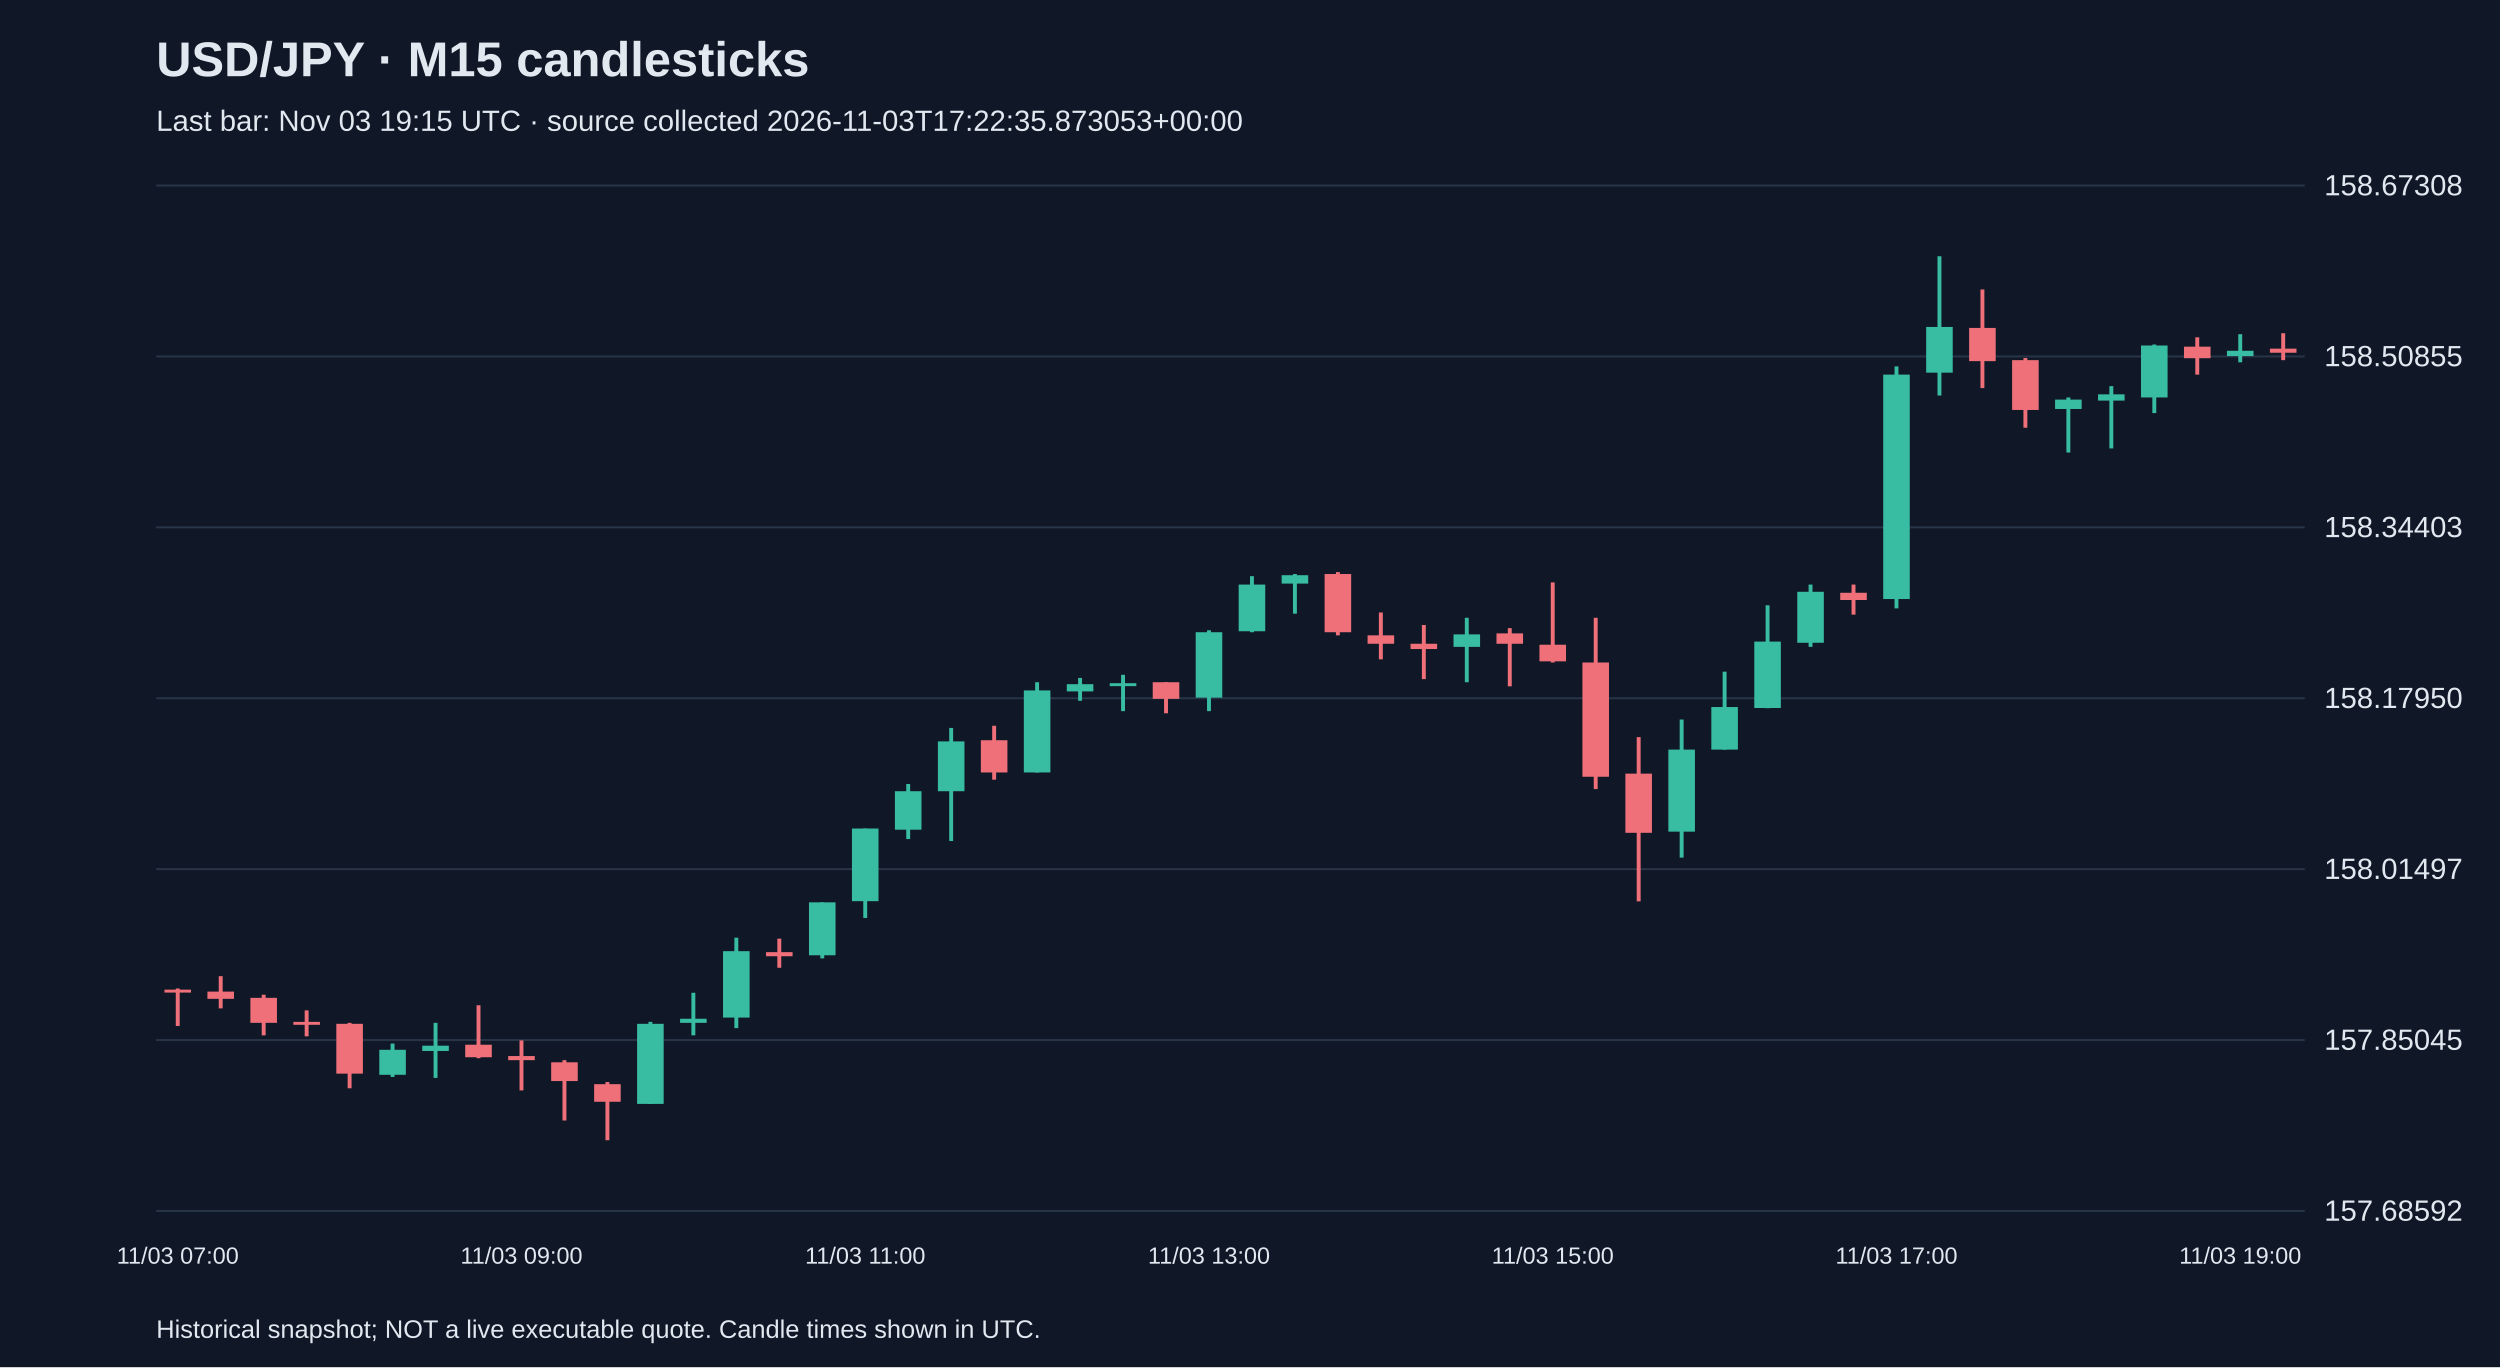
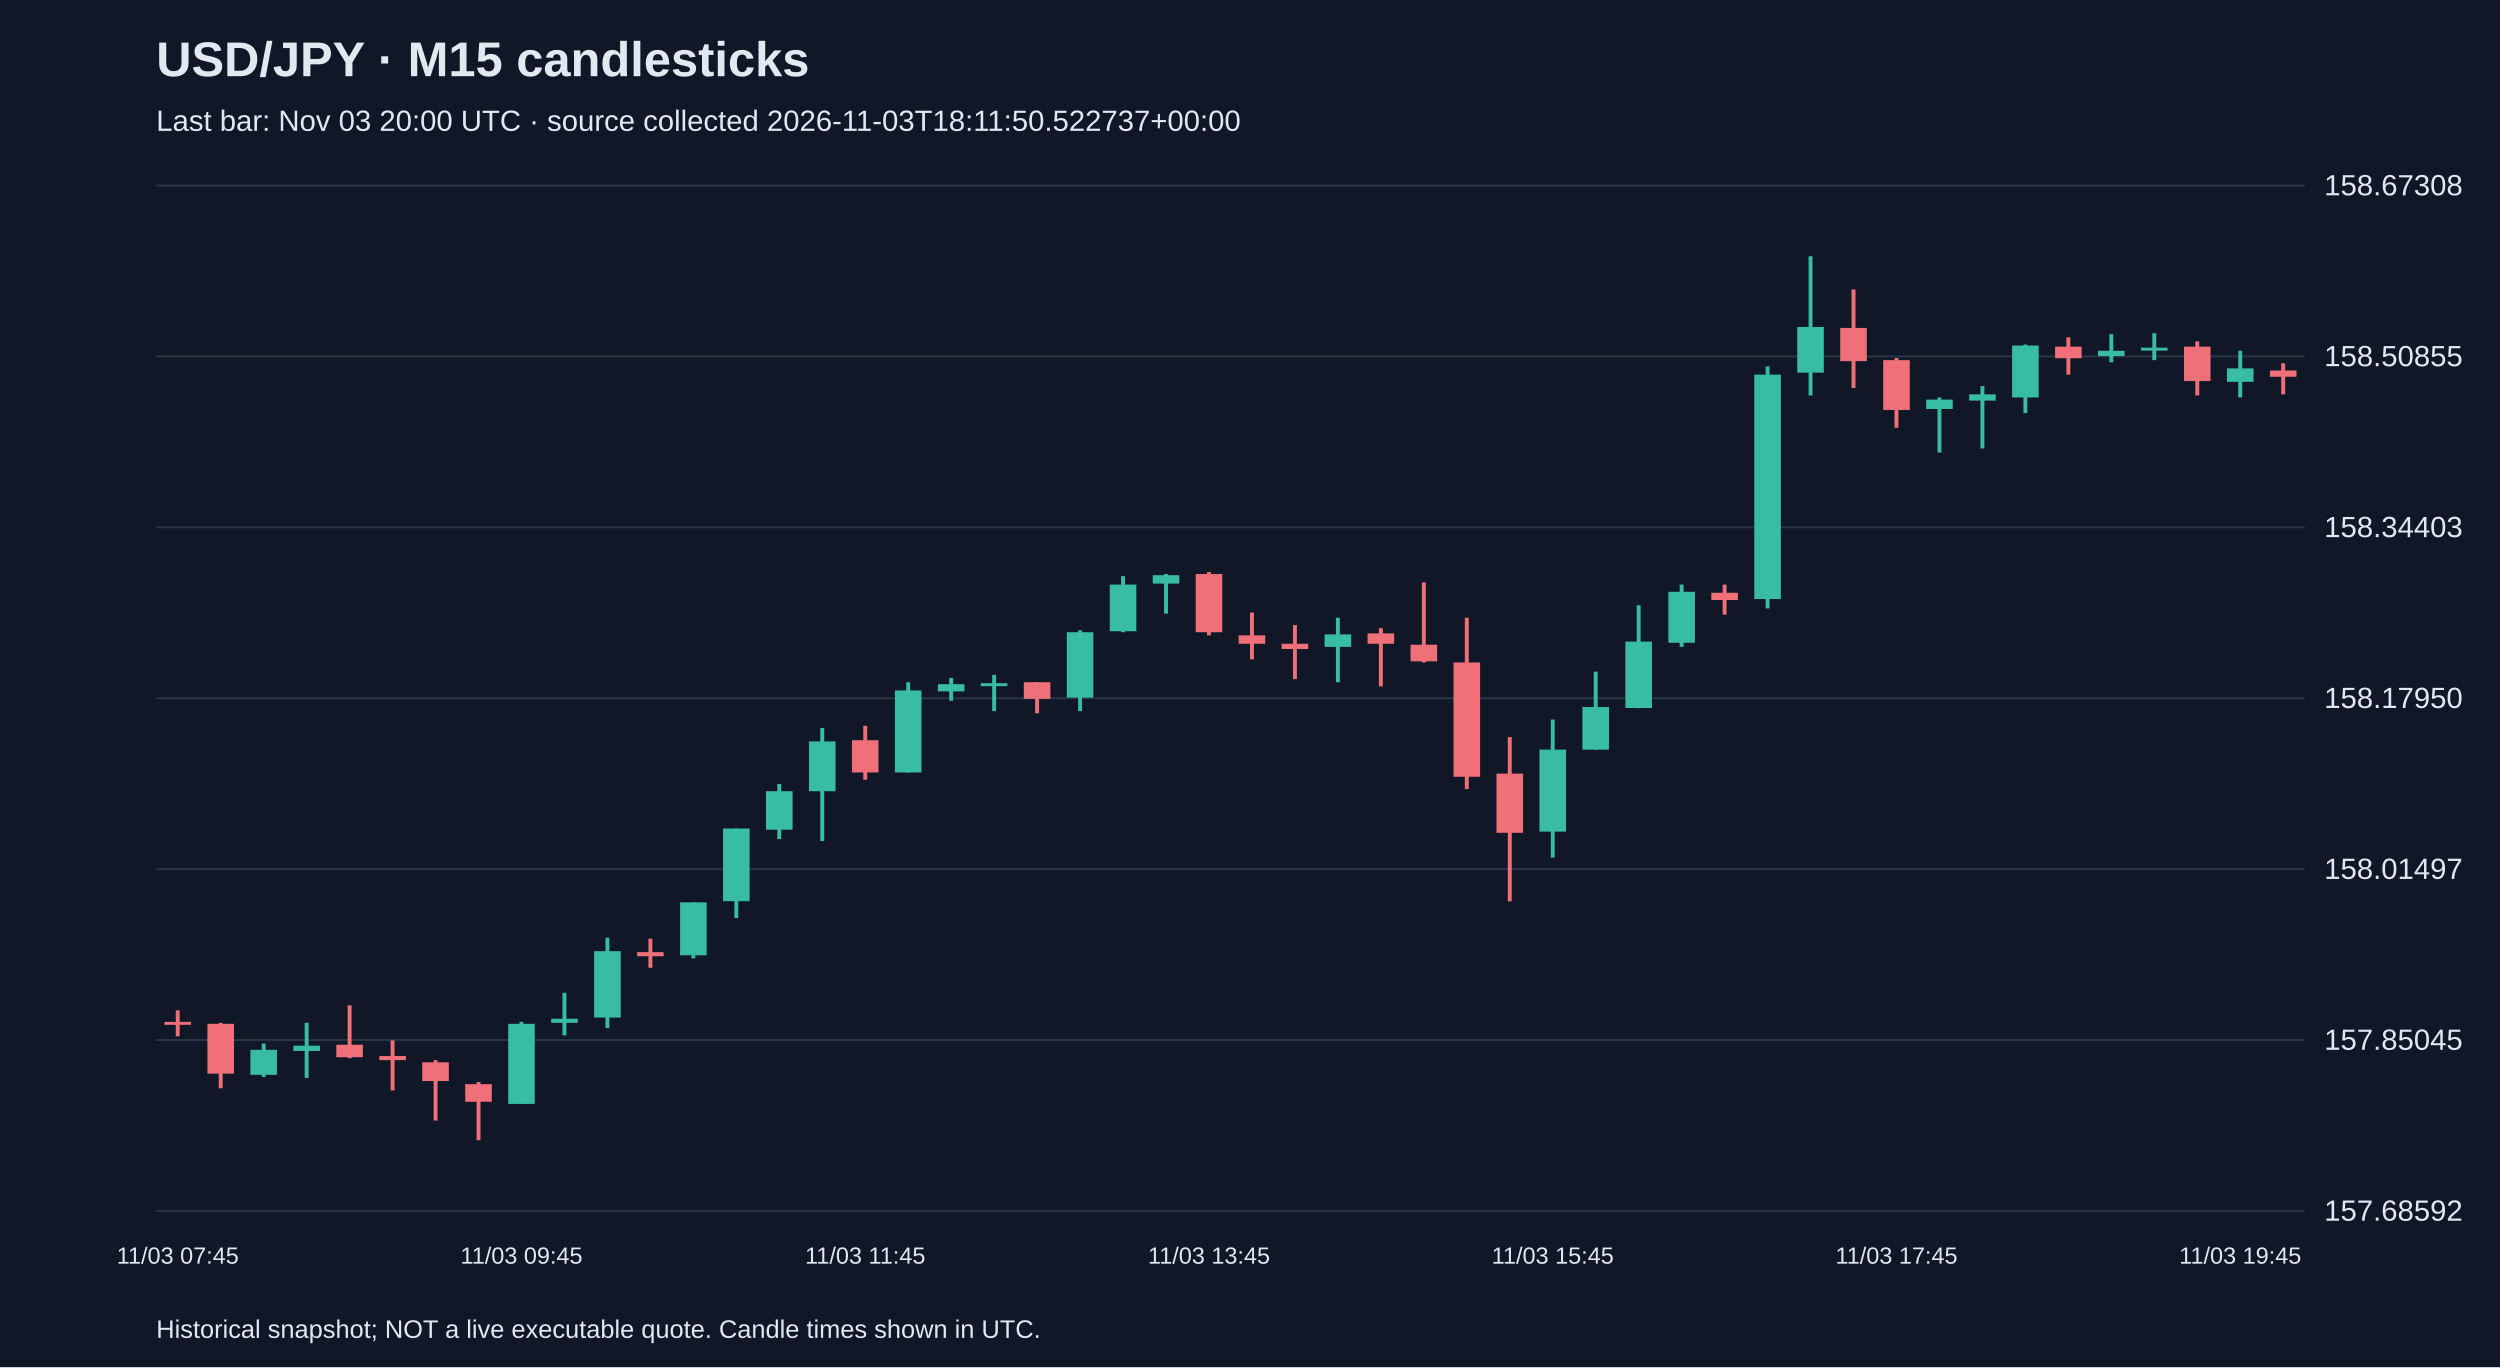
<svg xmlns="http://www.w3.org/2000/svg" viewBox="0 0 1280 700">
  <rect width="100%" height="100%" fill="#101827" />
  <style>text{font-family:Arial,sans-serif;fill:#e2e8f0}</style>
  <text x="80" y="39" font-size="25" font-weight="bold">USD/JPY · M15 candlesticks</text>
-   <text x="80" y="67" font-size="15" fill="#a6b1c5">Last bar: Nov 03 19:15 UTC · source collected 2026-11-03T17:22:35.873053+00:00</text>
+   <text x="80" y="67" font-size="15" fill="#a6b1c5">Last bar: Nov 03 20:00 UTC · source collected 2026-11-03T18:11:50.522737+00:00</text>
  <line x1="80" y1="620.0" x2="1180" y2="620.0" stroke="#283548" />
  <text x="1190" y="625.0" font-size="15">157.68592</text>
  <line x1="80" y1="532.5" x2="1180" y2="532.5" stroke="#283548" />
  <text x="1190" y="537.5" font-size="15">157.85045</text>
  <line x1="80" y1="445.0" x2="1180" y2="445.0" stroke="#283548" />
  <text x="1190" y="450.0" font-size="15">158.01497</text>
  <line x1="80" y1="357.5" x2="1180" y2="357.5" stroke="#283548" />
  <text x="1190" y="362.5" font-size="15">158.17950</text>
  <line x1="80" y1="270.0" x2="1180" y2="270.0" stroke="#283548" />
  <text x="1190" y="275.0" font-size="15">158.34403</text>
  <line x1="80" y1="182.5" x2="1180" y2="182.5" stroke="#283548" />
  <text x="1190" y="187.5" font-size="15">158.50855</text>
  <line x1="80" y1="95.0" x2="1180" y2="95.0" stroke="#283548" />
  <text x="1190" y="100.0" font-size="15">158.67308</text>
-   <line x1="91.0" y1="506.1" x2="91.0" y2="525.3" stroke="#f07079" stroke-width="2" />
-   <rect x="84.2" y="506.7" width="13.6" height="1.5" fill="#f07079" />
-   <text x="91.0" y="647" text-anchor="middle" font-size="12">11/03 07:00</text>
-   <line x1="113.0" y1="499.8" x2="113.0" y2="516.3" stroke="#f07079" stroke-width="2" />
-   <rect x="106.2" y="507.7" width="13.6" height="3.7" fill="#f07079" />
-   <line x1="135.0" y1="509.3" x2="135.0" y2="530.1" stroke="#f07079" stroke-width="2" />
-   <rect x="128.2" y="510.9" width="13.6" height="12.8" fill="#f07079" />
-   <line x1="157.0" y1="517.3" x2="157.0" y2="530.6" stroke="#f07079" stroke-width="2" />
-   <rect x="150.2" y="523.2" width="13.6" height="1.5" fill="#f07079" />
-   <line x1="179.0" y1="523.7" x2="179.0" y2="557.2" stroke="#f07079" stroke-width="2" />
-   <rect x="172.2" y="524.2" width="13.6" height="25.5" fill="#f07079" />
-   <line x1="201.0" y1="534.3" x2="201.0" y2="551.4" stroke="#38bca2" stroke-width="2" />
-   <rect x="194.2" y="537.5" width="13.6" height="12.8" fill="#38bca2" />
-   <line x1="223.0" y1="523.7" x2="223.0" y2="551.9" stroke="#38bca2" stroke-width="2" />
-   <rect x="216.2" y="535.4" width="13.6" height="2.7" fill="#38bca2" />
-   <line x1="245.0" y1="514.7" x2="245.0" y2="541.8" stroke="#f07079" stroke-width="2" />
-   <rect x="238.2" y="534.9" width="13.6" height="6.4" fill="#f07079" />
-   <line x1="267.0" y1="532.7" x2="267.0" y2="558.3" stroke="#f07079" stroke-width="2" />
-   <rect x="260.2" y="540.7" width="13.6" height="2.1" fill="#f07079" />
-   <text x="267.0" y="647" text-anchor="middle" font-size="12">11/03 09:00</text>
-   <line x1="289.0" y1="542.8" x2="289.0" y2="573.7" stroke="#f07079" stroke-width="2" />
-   <rect x="282.2" y="543.9" width="13.6" height="9.6" fill="#f07079" />
-   <line x1="311.0" y1="554.0" x2="311.0" y2="583.8" stroke="#f07079" stroke-width="2" />
-   <rect x="304.2" y="555.1" width="13.6" height="9.0" fill="#f07079" />
-   <line x1="333.0" y1="523.2" x2="333.0" y2="565.2" stroke="#38bca2" stroke-width="2" />
-   <rect x="326.2" y="524.2" width="13.6" height="41.0" fill="#38bca2" />
-   <line x1="355.0" y1="508.3" x2="355.0" y2="530.1" stroke="#38bca2" stroke-width="2" />
-   <rect x="348.2" y="521.6" width="13.6" height="2.1" fill="#38bca2" />
-   <line x1="377.0" y1="480.1" x2="377.0" y2="526.4" stroke="#38bca2" stroke-width="2" />
-   <rect x="370.2" y="487.0" width="13.6" height="34.0" fill="#38bca2" />
-   <line x1="399.0" y1="480.6" x2="399.0" y2="495.5" stroke="#f07079" stroke-width="2" />
-   <rect x="392.2" y="487.5" width="13.6" height="2.1" fill="#f07079" />
-   <line x1="421.0" y1="462.0" x2="421.0" y2="490.7" stroke="#38bca2" stroke-width="2" />
-   <rect x="414.2" y="462.0" width="13.6" height="27.1" fill="#38bca2" />
-   <line x1="443.0" y1="424.2" x2="443.0" y2="470.0" stroke="#38bca2" stroke-width="2" />
-   <rect x="436.2" y="424.2" width="13.6" height="37.2" fill="#38bca2" />
-   <text x="443.0" y="647" text-anchor="middle" font-size="12">11/03 11:00</text>
-   <line x1="465.0" y1="401.4" x2="465.0" y2="429.6" stroke="#38bca2" stroke-width="2" />
-   <rect x="458.2" y="405.1" width="13.6" height="19.7" fill="#38bca2" />
-   <line x1="487.0" y1="372.7" x2="487.0" y2="430.6" stroke="#38bca2" stroke-width="2" />
-   <rect x="480.2" y="379.6" width="13.6" height="25.5" fill="#38bca2" />
-   <line x1="509.0" y1="371.6" x2="509.0" y2="399.2" stroke="#f07079" stroke-width="2" />
-   <rect x="502.2" y="379.0" width="13.6" height="16.5" fill="#f07079" />
-   <line x1="531.0" y1="349.3" x2="531.0" y2="395.5" stroke="#38bca2" stroke-width="2" />
-   <rect x="524.2" y="353.5" width="13.6" height="42.0" fill="#38bca2" />
-   <line x1="553.0" y1="347.1" x2="553.0" y2="358.8" stroke="#38bca2" stroke-width="2" />
-   <rect x="546.2" y="350.3" width="13.6" height="3.7" fill="#38bca2" />
-   <line x1="575.0" y1="345.5" x2="575.0" y2="364.1" stroke="#38bca2" stroke-width="2" />
-   <rect x="568.2" y="349.8" width="13.6" height="1.5" fill="#38bca2" />
-   <line x1="597.0" y1="349.3" x2="597.0" y2="365.2" stroke="#f07079" stroke-width="2" />
-   <rect x="590.2" y="349.3" width="13.6" height="8.5" fill="#f07079" />
-   <line x1="619.0" y1="322.7" x2="619.0" y2="364.1" stroke="#38bca2" stroke-width="2" />
-   <rect x="612.2" y="323.7" width="13.6" height="33.5" fill="#38bca2" />
-   <text x="619.0" y="647" text-anchor="middle" font-size="12">11/03 13:00</text>
-   <line x1="641.0" y1="295.0" x2="641.0" y2="323.7" stroke="#38bca2" stroke-width="2" />
-   <rect x="634.2" y="299.3" width="13.6" height="23.9" fill="#38bca2" />
-   <line x1="663.0" y1="293.9" x2="663.0" y2="314.2" stroke="#38bca2" stroke-width="2" />
-   <rect x="656.2" y="294.5" width="13.6" height="4.3" fill="#38bca2" />
-   <line x1="685.0" y1="292.9" x2="685.0" y2="325.3" stroke="#f07079" stroke-width="2" />
-   <rect x="678.2" y="293.9" width="13.6" height="29.8" fill="#f07079" />
-   <line x1="707.0" y1="313.6" x2="707.0" y2="337.6" stroke="#f07079" stroke-width="2" />
-   <rect x="700.2" y="325.3" width="13.6" height="4.3" fill="#f07079" />
-   <line x1="729.0" y1="320.0" x2="729.0" y2="347.7" stroke="#f07079" stroke-width="2" />
-   <rect x="722.2" y="329.6" width="13.6" height="2.7" fill="#f07079" />
-   <line x1="751.0" y1="316.3" x2="751.0" y2="349.3" stroke="#38bca2" stroke-width="2" />
-   <rect x="744.2" y="324.8" width="13.6" height="6.4" fill="#38bca2" />
-   <line x1="773.0" y1="321.6" x2="773.0" y2="351.4" stroke="#f07079" stroke-width="2" />
-   <rect x="766.2" y="324.3" width="13.6" height="5.3" fill="#f07079" />
-   <line x1="795.0" y1="298.2" x2="795.0" y2="339.2" stroke="#f07079" stroke-width="2" />
-   <rect x="788.2" y="330.1" width="13.6" height="8.5" fill="#f07079" />
-   <text x="795.0" y="647" text-anchor="middle" font-size="12">11/03 15:00</text>
-   <line x1="817.0" y1="316.3" x2="817.0" y2="404.0" stroke="#f07079" stroke-width="2" />
-   <rect x="810.2" y="339.2" width="13.6" height="58.5" fill="#f07079" />
-   <line x1="839.0" y1="377.4" x2="839.0" y2="461.5" stroke="#f07079" stroke-width="2" />
-   <rect x="832.2" y="396.1" width="13.6" height="30.3" fill="#f07079" />
-   <line x1="861.0" y1="368.4" x2="861.0" y2="439.1" stroke="#38bca2" stroke-width="2" />
-   <rect x="854.2" y="383.8" width="13.6" height="42.0" fill="#38bca2" />
-   <line x1="883.0" y1="343.9" x2="883.0" y2="383.8" stroke="#38bca2" stroke-width="2" />
-   <rect x="876.2" y="362.0" width="13.6" height="21.8" fill="#38bca2" />
-   <line x1="905.0" y1="309.9" x2="905.0" y2="362.6" stroke="#38bca2" stroke-width="2" />
-   <rect x="898.2" y="328.5" width="13.6" height="34.0" fill="#38bca2" />
-   <line x1="927.0" y1="299.3" x2="927.0" y2="331.2" stroke="#38bca2" stroke-width="2" />
-   <rect x="920.2" y="303.0" width="13.6" height="26.1" fill="#38bca2" />
-   <line x1="949.0" y1="299.3" x2="949.0" y2="314.7" stroke="#f07079" stroke-width="2" />
-   <rect x="942.2" y="303.5" width="13.6" height="3.7" fill="#f07079" />
-   <line x1="971.0" y1="187.6" x2="971.0" y2="311.5" stroke="#38bca2" stroke-width="2" />
-   <rect x="964.2" y="191.8" width="13.6" height="114.9" fill="#38bca2" />
-   <text x="971.0" y="647" text-anchor="middle" font-size="12">11/03 17:00</text>
-   <line x1="993.0" y1="131.2" x2="993.0" y2="202.5" stroke="#38bca2" stroke-width="2" />
-   <rect x="986.2" y="167.4" width="13.6" height="23.4" fill="#38bca2" />
-   <line x1="1015.0" y1="148.2" x2="1015.0" y2="198.7" stroke="#f07079" stroke-width="2" />
-   <rect x="1008.2" y="167.9" width="13.6" height="17.0" fill="#f07079" />
-   <line x1="1037.0" y1="183.3" x2="1037.0" y2="219.0" stroke="#f07079" stroke-width="2" />
-   <rect x="1030.2" y="184.4" width="13.6" height="25.5" fill="#f07079" />
-   <line x1="1059.0" y1="203.5" x2="1059.0" y2="231.7" stroke="#38bca2" stroke-width="2" />
-   <rect x="1052.2" y="204.6" width="13.6" height="4.8" fill="#38bca2" />
-   <line x1="1081.0" y1="197.7" x2="1081.0" y2="229.6" stroke="#38bca2" stroke-width="2" />
-   <rect x="1074.2" y="201.9" width="13.6" height="3.2" fill="#38bca2" />
-   <line x1="1103.0" y1="176.4" x2="1103.0" y2="211.5" stroke="#38bca2" stroke-width="2" />
-   <rect x="1096.2" y="176.9" width="13.6" height="26.6" fill="#38bca2" />
-   <line x1="1125.0" y1="172.7" x2="1125.0" y2="191.8" stroke="#f07079" stroke-width="2" />
-   <rect x="1118.2" y="177.5" width="13.6" height="5.9" fill="#f07079" />
-   <line x1="1147.0" y1="171.1" x2="1147.0" y2="185.5" stroke="#38bca2" stroke-width="2" />
-   <rect x="1140.2" y="179.6" width="13.6" height="2.7" fill="#38bca2" />
-   <text x="1147.0" y="647" text-anchor="middle" font-size="12">11/03 19:00</text>
-   <line x1="1169.0" y1="170.6" x2="1169.0" y2="184.4" stroke="#f07079" stroke-width="2" />
-   <rect x="1162.2" y="178.5" width="13.6" height="2.1" fill="#f07079" />
+   <line x1="91.0" y1="517.3" x2="91.0" y2="530.6" stroke="#f07079" stroke-width="2" />
+   <rect x="84.2" y="523.2" width="13.6" height="1.5" fill="#f07079" />
+   <text x="91.0" y="647" text-anchor="middle" font-size="12">11/03 07:45</text>
+   <line x1="113.0" y1="523.7" x2="113.0" y2="557.2" stroke="#f07079" stroke-width="2" />
+   <rect x="106.2" y="524.2" width="13.6" height="25.5" fill="#f07079" />
+   <line x1="135.0" y1="534.3" x2="135.0" y2="551.4" stroke="#38bca2" stroke-width="2" />
+   <rect x="128.2" y="537.5" width="13.6" height="12.8" fill="#38bca2" />
+   <line x1="157.0" y1="523.7" x2="157.0" y2="551.9" stroke="#38bca2" stroke-width="2" />
+   <rect x="150.2" y="535.4" width="13.6" height="2.7" fill="#38bca2" />
+   <line x1="179.0" y1="514.7" x2="179.0" y2="541.8" stroke="#f07079" stroke-width="2" />
+   <rect x="172.2" y="534.9" width="13.6" height="6.4" fill="#f07079" />
+   <line x1="201.0" y1="532.7" x2="201.0" y2="558.3" stroke="#f07079" stroke-width="2" />
+   <rect x="194.2" y="540.7" width="13.6" height="2.1" fill="#f07079" />
+   <line x1="223.0" y1="542.8" x2="223.0" y2="573.7" stroke="#f07079" stroke-width="2" />
+   <rect x="216.2" y="543.9" width="13.6" height="9.6" fill="#f07079" />
+   <line x1="245.0" y1="554.0" x2="245.0" y2="583.8" stroke="#f07079" stroke-width="2" />
+   <rect x="238.2" y="555.1" width="13.6" height="9.0" fill="#f07079" />
+   <line x1="267.0" y1="523.2" x2="267.0" y2="565.2" stroke="#38bca2" stroke-width="2" />
+   <rect x="260.2" y="524.2" width="13.6" height="41.0" fill="#38bca2" />
+   <text x="267.0" y="647" text-anchor="middle" font-size="12">11/03 09:45</text>
+   <line x1="289.0" y1="508.3" x2="289.0" y2="530.1" stroke="#38bca2" stroke-width="2" />
+   <rect x="282.2" y="521.6" width="13.6" height="2.1" fill="#38bca2" />
+   <line x1="311.0" y1="480.1" x2="311.0" y2="526.4" stroke="#38bca2" stroke-width="2" />
+   <rect x="304.2" y="487.0" width="13.6" height="34.0" fill="#38bca2" />
+   <line x1="333.0" y1="480.6" x2="333.0" y2="495.5" stroke="#f07079" stroke-width="2" />
+   <rect x="326.2" y="487.5" width="13.6" height="2.1" fill="#f07079" />
+   <line x1="355.0" y1="462.0" x2="355.0" y2="490.7" stroke="#38bca2" stroke-width="2" />
+   <rect x="348.2" y="462.0" width="13.6" height="27.1" fill="#38bca2" />
+   <line x1="377.0" y1="424.2" x2="377.0" y2="470.0" stroke="#38bca2" stroke-width="2" />
+   <rect x="370.2" y="424.2" width="13.6" height="37.2" fill="#38bca2" />
+   <line x1="399.0" y1="401.4" x2="399.0" y2="429.6" stroke="#38bca2" stroke-width="2" />
+   <rect x="392.2" y="405.1" width="13.6" height="19.7" fill="#38bca2" />
+   <line x1="421.0" y1="372.7" x2="421.0" y2="430.6" stroke="#38bca2" stroke-width="2" />
+   <rect x="414.2" y="379.6" width="13.6" height="25.5" fill="#38bca2" />
+   <line x1="443.0" y1="371.6" x2="443.0" y2="399.2" stroke="#f07079" stroke-width="2" />
+   <rect x="436.2" y="379.0" width="13.6" height="16.5" fill="#f07079" />
+   <text x="443.0" y="647" text-anchor="middle" font-size="12">11/03 11:45</text>
+   <line x1="465.0" y1="349.3" x2="465.0" y2="395.5" stroke="#38bca2" stroke-width="2" />
+   <rect x="458.2" y="353.5" width="13.6" height="42.0" fill="#38bca2" />
+   <line x1="487.0" y1="347.1" x2="487.0" y2="358.8" stroke="#38bca2" stroke-width="2" />
+   <rect x="480.2" y="350.3" width="13.6" height="3.7" fill="#38bca2" />
+   <line x1="509.0" y1="345.5" x2="509.0" y2="364.1" stroke="#38bca2" stroke-width="2" />
+   <rect x="502.2" y="349.8" width="13.6" height="1.5" fill="#38bca2" />
+   <line x1="531.0" y1="349.3" x2="531.0" y2="365.2" stroke="#f07079" stroke-width="2" />
+   <rect x="524.2" y="349.3" width="13.6" height="8.5" fill="#f07079" />
+   <line x1="553.0" y1="322.7" x2="553.0" y2="364.1" stroke="#38bca2" stroke-width="2" />
+   <rect x="546.2" y="323.7" width="13.6" height="33.5" fill="#38bca2" />
+   <line x1="575.0" y1="295.0" x2="575.0" y2="323.7" stroke="#38bca2" stroke-width="2" />
+   <rect x="568.2" y="299.3" width="13.6" height="23.9" fill="#38bca2" />
+   <line x1="597.0" y1="293.9" x2="597.0" y2="314.2" stroke="#38bca2" stroke-width="2" />
+   <rect x="590.2" y="294.5" width="13.6" height="4.3" fill="#38bca2" />
+   <line x1="619.0" y1="292.9" x2="619.0" y2="325.3" stroke="#f07079" stroke-width="2" />
+   <rect x="612.2" y="293.9" width="13.6" height="29.8" fill="#f07079" />
+   <text x="619.0" y="647" text-anchor="middle" font-size="12">11/03 13:45</text>
+   <line x1="641.0" y1="313.6" x2="641.0" y2="337.6" stroke="#f07079" stroke-width="2" />
+   <rect x="634.2" y="325.3" width="13.6" height="4.3" fill="#f07079" />
+   <line x1="663.0" y1="320.0" x2="663.0" y2="347.7" stroke="#f07079" stroke-width="2" />
+   <rect x="656.2" y="329.6" width="13.6" height="2.7" fill="#f07079" />
+   <line x1="685.0" y1="316.3" x2="685.0" y2="349.3" stroke="#38bca2" stroke-width="2" />
+   <rect x="678.2" y="324.8" width="13.6" height="6.4" fill="#38bca2" />
+   <line x1="707.0" y1="321.6" x2="707.0" y2="351.4" stroke="#f07079" stroke-width="2" />
+   <rect x="700.2" y="324.3" width="13.6" height="5.3" fill="#f07079" />
+   <line x1="729.0" y1="298.2" x2="729.0" y2="339.2" stroke="#f07079" stroke-width="2" />
+   <rect x="722.2" y="330.1" width="13.6" height="8.5" fill="#f07079" />
+   <line x1="751.0" y1="316.3" x2="751.0" y2="404.0" stroke="#f07079" stroke-width="2" />
+   <rect x="744.2" y="339.2" width="13.6" height="58.5" fill="#f07079" />
+   <line x1="773.0" y1="377.4" x2="773.0" y2="461.5" stroke="#f07079" stroke-width="2" />
+   <rect x="766.2" y="396.1" width="13.6" height="30.3" fill="#f07079" />
+   <line x1="795.0" y1="368.4" x2="795.0" y2="439.1" stroke="#38bca2" stroke-width="2" />
+   <rect x="788.2" y="383.8" width="13.6" height="42.0" fill="#38bca2" />
+   <text x="795.0" y="647" text-anchor="middle" font-size="12">11/03 15:45</text>
+   <line x1="817.0" y1="343.9" x2="817.0" y2="383.8" stroke="#38bca2" stroke-width="2" />
+   <rect x="810.2" y="362.0" width="13.6" height="21.8" fill="#38bca2" />
+   <line x1="839.0" y1="309.9" x2="839.0" y2="362.6" stroke="#38bca2" stroke-width="2" />
+   <rect x="832.2" y="328.5" width="13.6" height="34.0" fill="#38bca2" />
+   <line x1="861.0" y1="299.3" x2="861.0" y2="331.2" stroke="#38bca2" stroke-width="2" />
+   <rect x="854.2" y="303.0" width="13.6" height="26.1" fill="#38bca2" />
+   <line x1="883.0" y1="299.3" x2="883.0" y2="314.7" stroke="#f07079" stroke-width="2" />
+   <rect x="876.2" y="303.5" width="13.6" height="3.7" fill="#f07079" />
+   <line x1="905.0" y1="187.6" x2="905.0" y2="311.5" stroke="#38bca2" stroke-width="2" />
+   <rect x="898.2" y="191.8" width="13.6" height="114.9" fill="#38bca2" />
+   <line x1="927.0" y1="131.2" x2="927.0" y2="202.5" stroke="#38bca2" stroke-width="2" />
+   <rect x="920.2" y="167.4" width="13.6" height="23.4" fill="#38bca2" />
+   <line x1="949.0" y1="148.2" x2="949.0" y2="198.7" stroke="#f07079" stroke-width="2" />
+   <rect x="942.2" y="167.9" width="13.6" height="17.0" fill="#f07079" />
+   <line x1="971.0" y1="183.3" x2="971.0" y2="219.0" stroke="#f07079" stroke-width="2" />
+   <rect x="964.2" y="184.4" width="13.6" height="25.5" fill="#f07079" />
+   <text x="971.0" y="647" text-anchor="middle" font-size="12">11/03 17:45</text>
+   <line x1="993.0" y1="203.5" x2="993.0" y2="231.7" stroke="#38bca2" stroke-width="2" />
+   <rect x="986.2" y="204.6" width="13.6" height="4.8" fill="#38bca2" />
+   <line x1="1015.0" y1="197.7" x2="1015.0" y2="229.6" stroke="#38bca2" stroke-width="2" />
+   <rect x="1008.2" y="201.9" width="13.6" height="3.2" fill="#38bca2" />
+   <line x1="1037.0" y1="176.4" x2="1037.0" y2="211.5" stroke="#38bca2" stroke-width="2" />
+   <rect x="1030.2" y="176.9" width="13.6" height="26.6" fill="#38bca2" />
+   <line x1="1059.0" y1="172.7" x2="1059.0" y2="191.8" stroke="#f07079" stroke-width="2" />
+   <rect x="1052.2" y="177.5" width="13.6" height="5.9" fill="#f07079" />
+   <line x1="1081.0" y1="171.1" x2="1081.0" y2="185.5" stroke="#38bca2" stroke-width="2" />
+   <rect x="1074.2" y="179.6" width="13.6" height="2.7" fill="#38bca2" />
+   <line x1="1103.0" y1="170.6" x2="1103.0" y2="184.4" stroke="#38bca2" stroke-width="2" />
+   <rect x="1096.2" y="178.0" width="13.6" height="1.5" fill="#38bca2" />
+   <line x1="1125.0" y1="174.8" x2="1125.0" y2="202.5" stroke="#f07079" stroke-width="2" />
+   <rect x="1118.2" y="177.5" width="13.6" height="17.6" fill="#f07079" />
+   <line x1="1147.0" y1="179.6" x2="1147.0" y2="203.5" stroke="#38bca2" stroke-width="2" />
+   <rect x="1140.2" y="188.6" width="13.6" height="6.9" fill="#38bca2" />
+   <text x="1147.0" y="647" text-anchor="middle" font-size="12">11/03 19:45</text>
+   <line x1="1169.0" y1="186.0" x2="1169.0" y2="201.9" stroke="#f07079" stroke-width="2" />
+   <rect x="1162.2" y="189.7" width="13.6" height="3.2" fill="#f07079" />
  <text x="80" y="685" font-size="13">Historical snapshot; NOT a live executable quote. Candle times shown in UTC.</text>
</svg>
